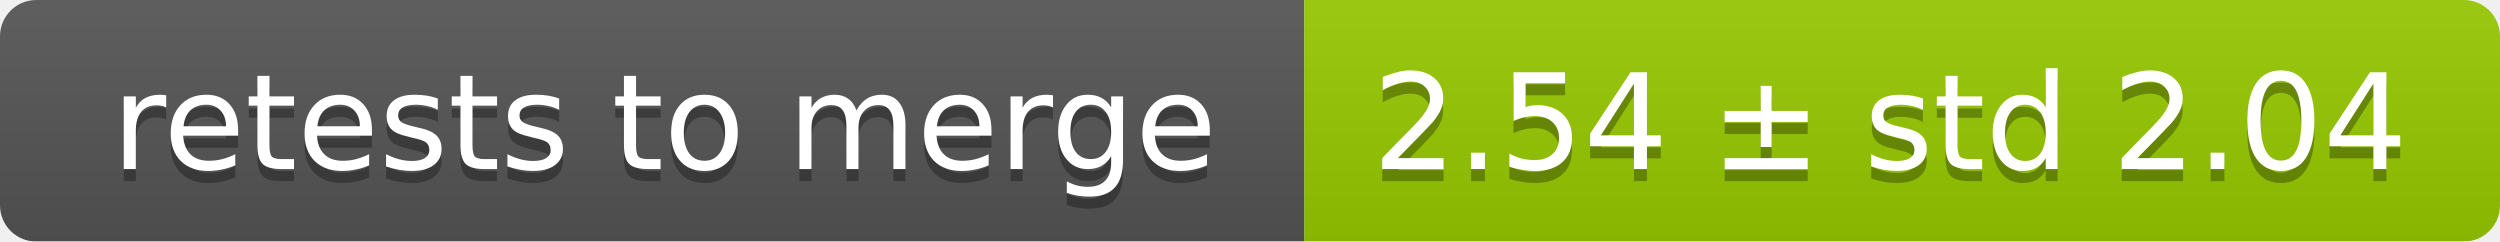
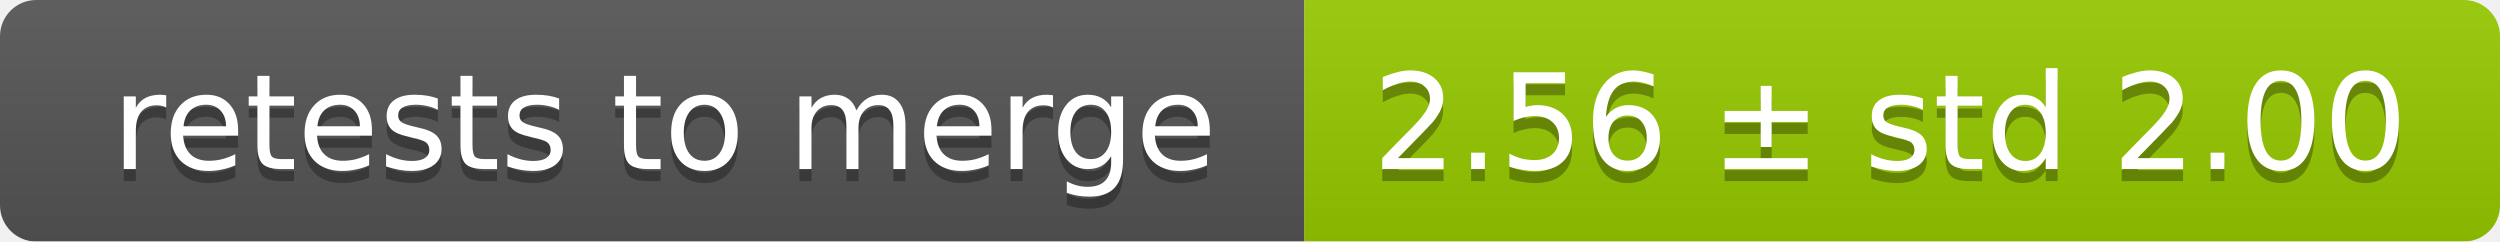
<svg xmlns="http://www.w3.org/2000/svg" width="207" height="20">
  <linearGradient id="smooth" x2="0" y2="100%">
    <stop offset="0" stop-color="#bbb" stop-opacity=".1" />
    <stop offset="1" stop-opacity=".1" />
  </linearGradient>
  <mask id="round">
    <rect width="207" height="20" rx="3" fill="#fff" />
  </mask>
  <g mask="url(#round)">
    <rect width="108" height="20" fill="#555" />
    <rect x="108" width="99" height="20" fill="#97ca00" />
    <rect width="207" height="20" fill="url(#smooth)" />
  </g>
  <g fill="#fff" text-anchor="middle" font-family="DejaVu Sans,Verdana,Geneva,sans-serif" font-size="11">
    <text x="55" y="15" fill="#010101" fill-opacity=".3">retests to merge</text>
    <text x="55" y="14">retests to merge</text>
-     <text x="156.5" y="15" fill="#010101" fill-opacity=".3">2.54 ± std 2.04</text>
-     <text x="156.5" y="14">2.54 ± std 2.04</text>
+     <text x="156.5" y="15" fill="#010101" fill-opacity=".3">2.56 ± std 2.00</text>
+     <text x="156.5" y="14">2.56 ± std 2.00</text>
  </g>
</svg>
